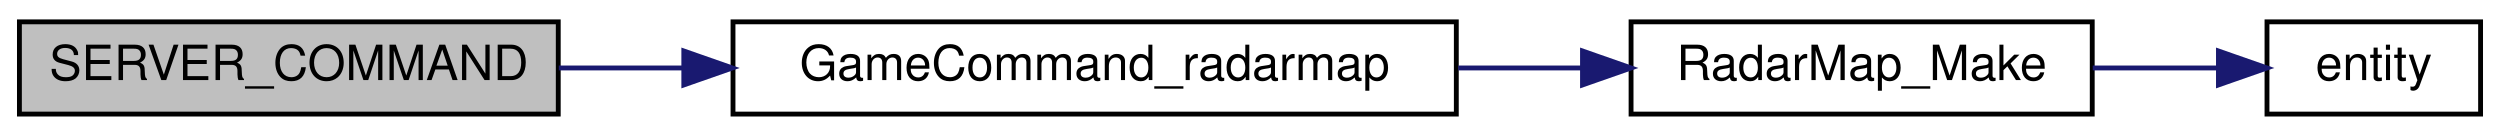
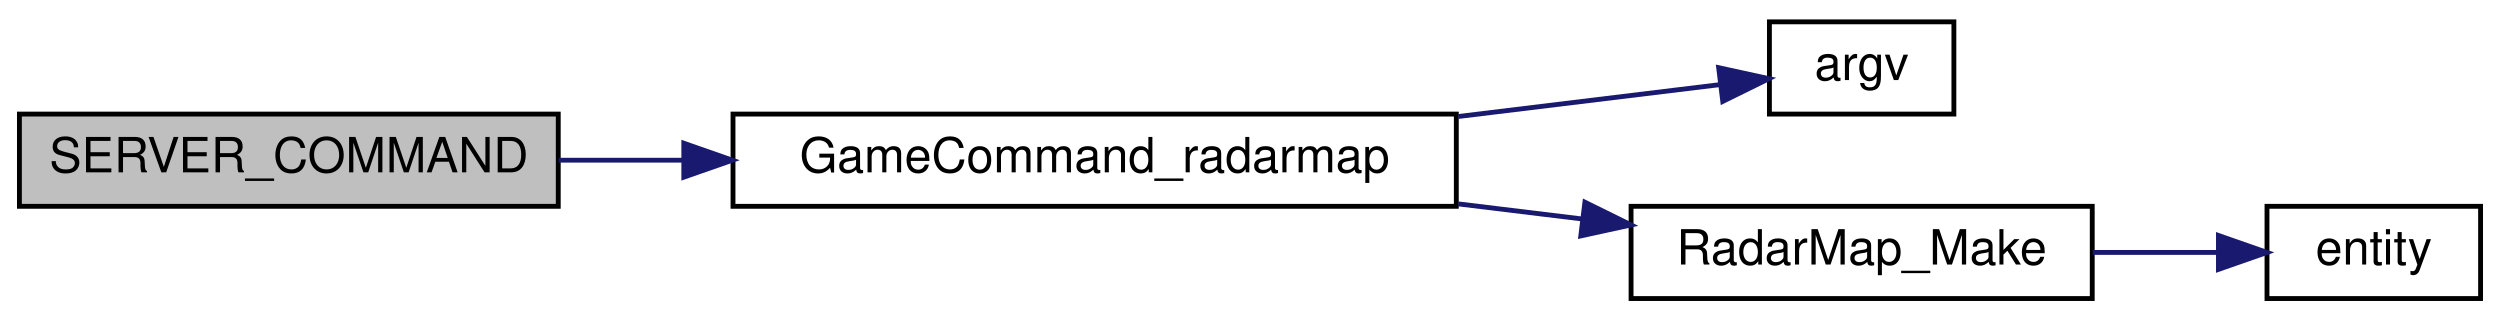
- <svg xmlns="http://www.w3.org/2000/svg" xmlns:xlink="http://www.w3.org/1999/xlink" width="515pt" height="28pt" viewBox="0.00 0.00 515.00 28.00">
-   <g id="graph0" class="graph" transform="scale(1 1) rotate(0) translate(4 24)">
+ <svg xmlns="http://www.w3.org/2000/svg" xmlns:xlink="http://www.w3.org/1999/xlink" width="515pt" height="66pt" viewBox="0.00 0.00 515.00 66.00">
+   <g id="graph0" class="graph" transform="scale(1 1) rotate(0) translate(4 62)">
    <g id="node1" class="node">
-       <polygon fill="#bfbfbf" stroke="black" points="0,-0.5 0,-19.5 111,-19.5 111,-0.5 0,-0.5" />
-       <text text-anchor="middle" x="55.5" y="-7.5" font-family="Helvetica,sans-Serif" font-size="10.00">SERVER_COMMAND</text>
+       <polygon fill="#bfbfbf" stroke="black" points="0,-19.5 0,-38.5 111,-38.5 111,-19.5 0,-19.5" />
+       <text text-anchor="middle" x="55.5" y="-26.5" font-family="Helvetica,sans-Serif" font-size="10.00">SERVER_COMMAND</text>
    </g>
    <g id="node2" class="node">
      <g id="a_node2">
        <a xlink:href="../../d3/df2/sv__cmd_8qc.html#a1c2e801cfddaf2552be4ac8246e5b090" target="_top" xlink:title="GameCommand_radarmap">
-           <polygon fill="none" stroke="black" points="147,-0.5 147,-19.5 296,-19.5 296,-0.5 147,-0.5" />
-           <text text-anchor="middle" x="221.5" y="-7.5" font-family="Helvetica,sans-Serif" font-size="10.00">GameCommand_radarmap</text>
+           <polygon fill="none" stroke="black" points="147,-19.5 147,-38.5 296,-38.5 296,-19.5 147,-19.5" />
+           <text text-anchor="middle" x="221.5" y="-26.5" font-family="Helvetica,sans-Serif" font-size="10.00">GameCommand_radarmap</text>
        </a>
      </g>
    </g>
    <g id="edge1" class="edge">
-       <path fill="none" stroke="midnightblue" d="M111.11,-10C119.347,-10 128.002,-10 136.683,-10" />
-       <polygon fill="midnightblue" stroke="midnightblue" points="136.863,-13.5 146.863,-10 136.863,-6.5 136.863,-13.5" />
+       <path fill="none" stroke="midnightblue" d="M111.11,-29C119.347,-29 128.002,-29 136.683,-29" />
+       <polygon fill="midnightblue" stroke="midnightblue" points="136.863,-32.5 146.863,-29 136.863,-25.5 136.863,-32.5" />
    </g>
    <g id="node3" class="node">
      <g id="a_node3">
+         <a xlink:href="../../d8/de2/menudefs_8qc.html#ae3e9d36eda7886f5fe58e5201291dd78" target="_top" xlink:title="argv">
+           <polygon fill="none" stroke="black" points="360.5,-38.5 360.5,-57.5 398.5,-57.5 398.5,-38.5 360.5,-38.5" />
+           <text text-anchor="middle" x="379.5" y="-45.5" font-family="Helvetica,sans-Serif" font-size="10.00">argv</text>
+         </a>
+       </g>
+     </g>
+     <g id="edge2" class="edge">
+       <path fill="none" stroke="midnightblue" d="M296.388,-37.999C315.526,-40.33 334.995,-42.701 350.17,-44.55" />
+       <polygon fill="midnightblue" stroke="midnightblue" points="350.044,-48.06 360.394,-45.795 350.89,-41.111 350.044,-48.06" />
+     </g>
+     <g id="node4" class="node">
+       <g id="a_node4">
        <a xlink:href="../../d4/d3c/radarmap_8qh.html#ac9d189e43f7423c95b96bcfb4f923dce" target="_top" xlink:title="RadarMap_Make">
          <polygon fill="none" stroke="black" points="332,-0.5 332,-19.5 427,-19.5 427,-0.5 332,-0.5" />
          <text text-anchor="middle" x="379.5" y="-7.5" font-family="Helvetica,sans-Serif" font-size="10.00">RadarMap_Make</text>
        </a>
      </g>
    </g>
-     <g id="edge2" class="edge">
-       <path fill="none" stroke="midnightblue" d="M296.388,-10C304.916,-10 313.509,-10 321.759,-10" />
-       <polygon fill="midnightblue" stroke="midnightblue" points="321.994,-13.5 331.994,-10 321.994,-6.5 321.994,-13.5" />
+     <g id="edge3" class="edge">
+       <path fill="none" stroke="midnightblue" d="M296.388,-20.001C305.011,-18.951 313.7,-17.892 322.033,-16.877" />
+       <polygon fill="midnightblue" stroke="midnightblue" points="322.49,-20.348 331.994,-15.664 321.644,-13.399 322.49,-20.348" />
    </g>
-     <g id="node4" class="node">
-       <g id="a_node4">
+     <g id="node5" class="node">
+       <g id="a_node5">
        <a xlink:href="../../d4/d0c/csprogsdefs_8qc.html#acbb54a239d76062465dccbc6a6c6e464" target="_top" xlink:title="entity">
          <polygon fill="none" stroke="black" points="463,-0.5 463,-19.5 507,-19.5 507,-0.5 463,-0.5" />
          <text text-anchor="middle" x="485" y="-7.5" font-family="Helvetica,sans-Serif" font-size="10.00">entity</text>
        </a>
      </g>
    </g>
-     <g id="edge3" class="edge">
+     <g id="edge4" class="edge">
      <path fill="none" stroke="midnightblue" d="M427.103,-10C435.833,-10 444.76,-10 452.878,-10" />
      <polygon fill="midnightblue" stroke="midnightblue" points="452.998,-13.5 462.998,-10 452.998,-6.5 452.998,-13.5" />
    </g>
  </g>
</svg>
